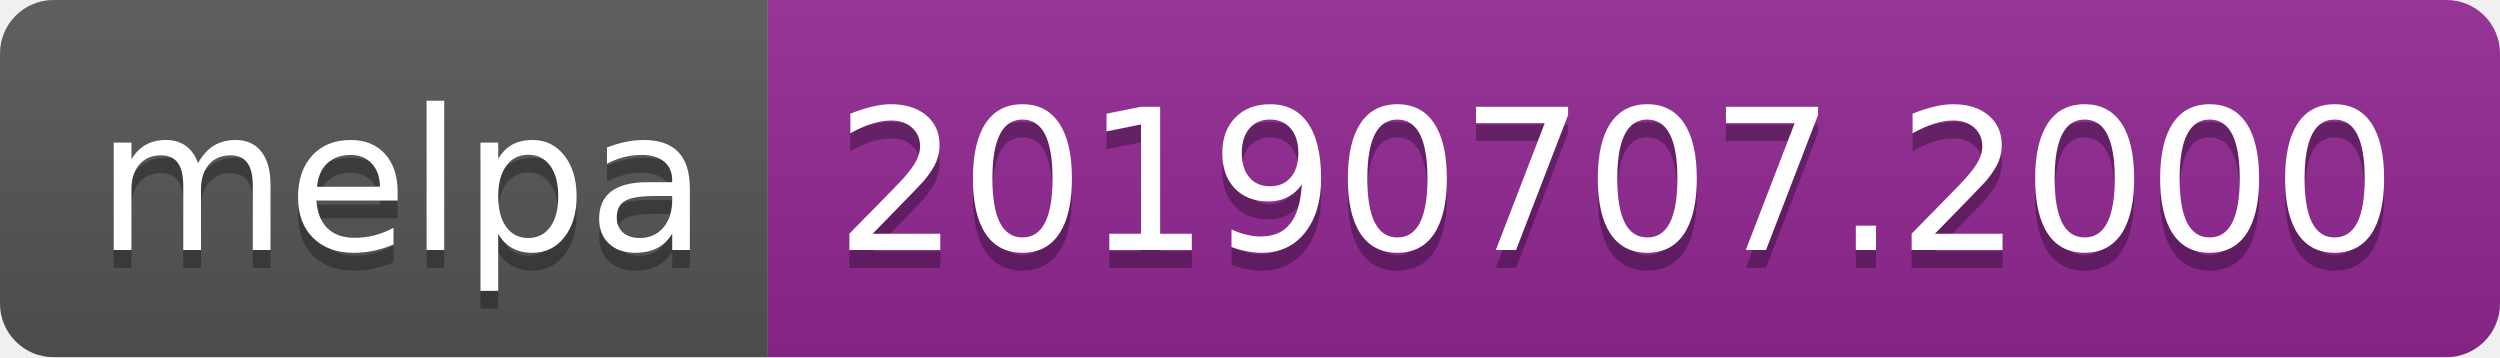
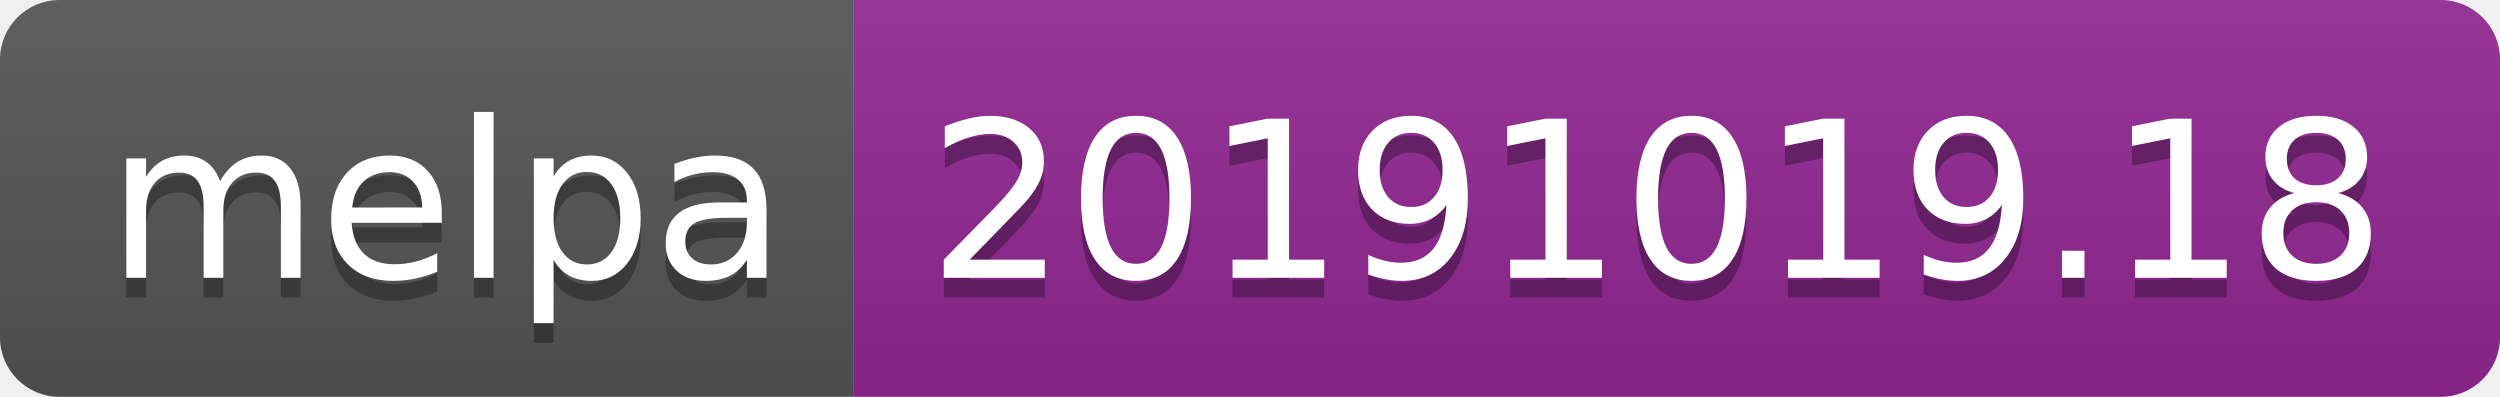
- <svg xmlns="http://www.w3.org/2000/svg" width="140" height="20">
+ <svg xmlns="http://www.w3.org/2000/svg" width="126" height="20">
  <linearGradient id="b" x2="0" y2="100%">
    <stop offset="0" stop-color="#bbb" stop-opacity=".1" />
    <stop offset="1" stop-opacity=".1" />
  </linearGradient>
  <clipPath id="a">
-     <rect width="140" height="20" rx="3" fill="#fff" />
+     <rect width="126" height="20" rx="3" fill="#fff" />
  </clipPath>
  <g clip-path="url(#a)">
    <path fill="#555" d="M0 0h43v20H0z" />
-     <path fill="#922793" d="M43 0h97v20H43z" />
-     <path fill="url(#b)" d="M0 0h140v20H0z" />
+     <path fill="#922793" d="M43 0h83v20H43z" />
+     <path fill="url(#b)" d="M0 0h126v20H0z" />
  </g>
  <g fill="#fff" text-anchor="middle" font-family="DejaVu Sans,Verdana,Geneva,sans-serif" font-size="110">
    <text x="225" y="150" fill="#010101" fill-opacity=".3" transform="scale(.1)" textLength="330">melpa</text>
    <text x="225" y="140" transform="scale(.1)" textLength="330">melpa</text>
-     <text x="905" y="150" fill="#010101" fill-opacity=".3" transform="scale(.1)" textLength="870">20190707.2000</text>
-     <text x="905" y="140" transform="scale(.1)" textLength="870">20190707.2000</text>
+     <text x="835" y="150" fill="#010101" fill-opacity=".3" transform="scale(.1)" textLength="730">20191019.18</text>
+     <text x="835" y="140" transform="scale(.1)" textLength="730">20191019.18</text>
  </g>
</svg>
